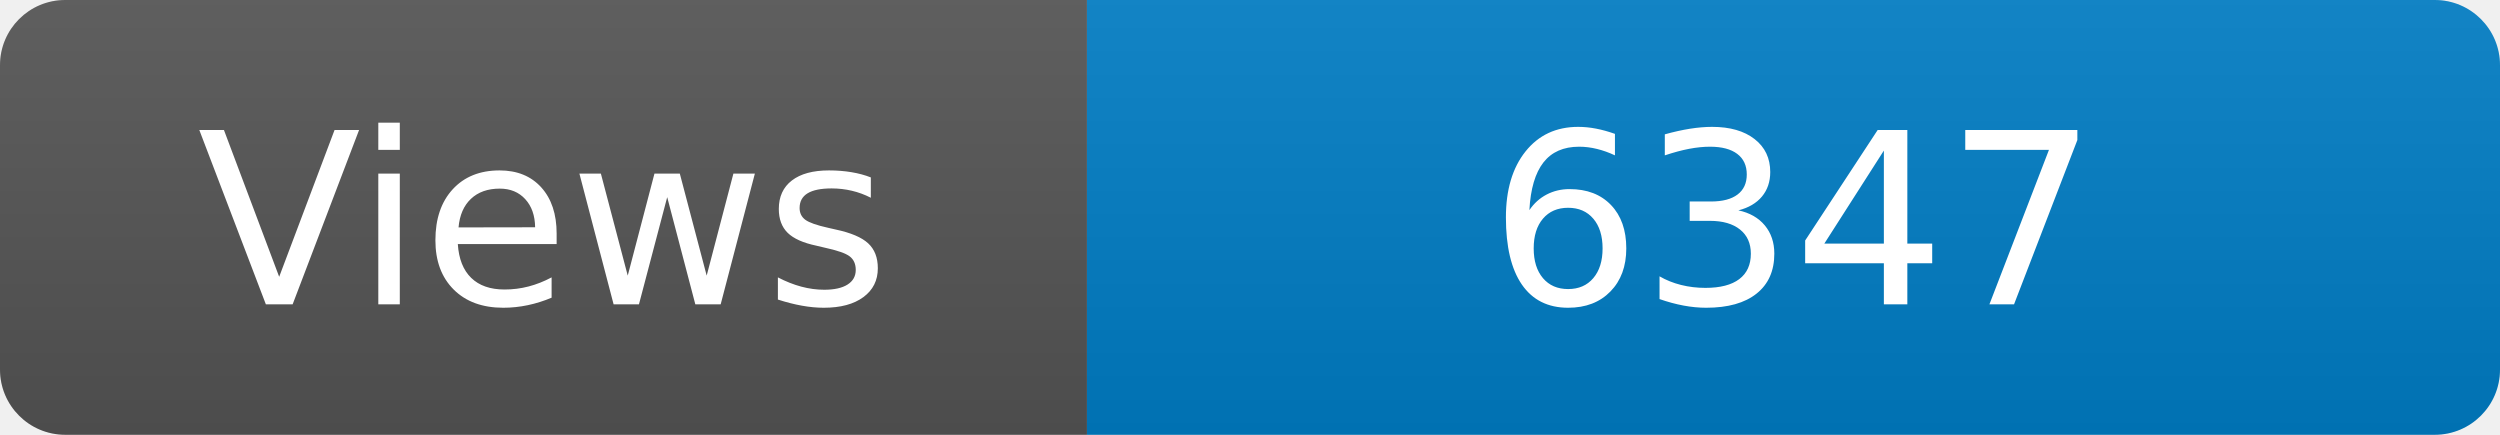
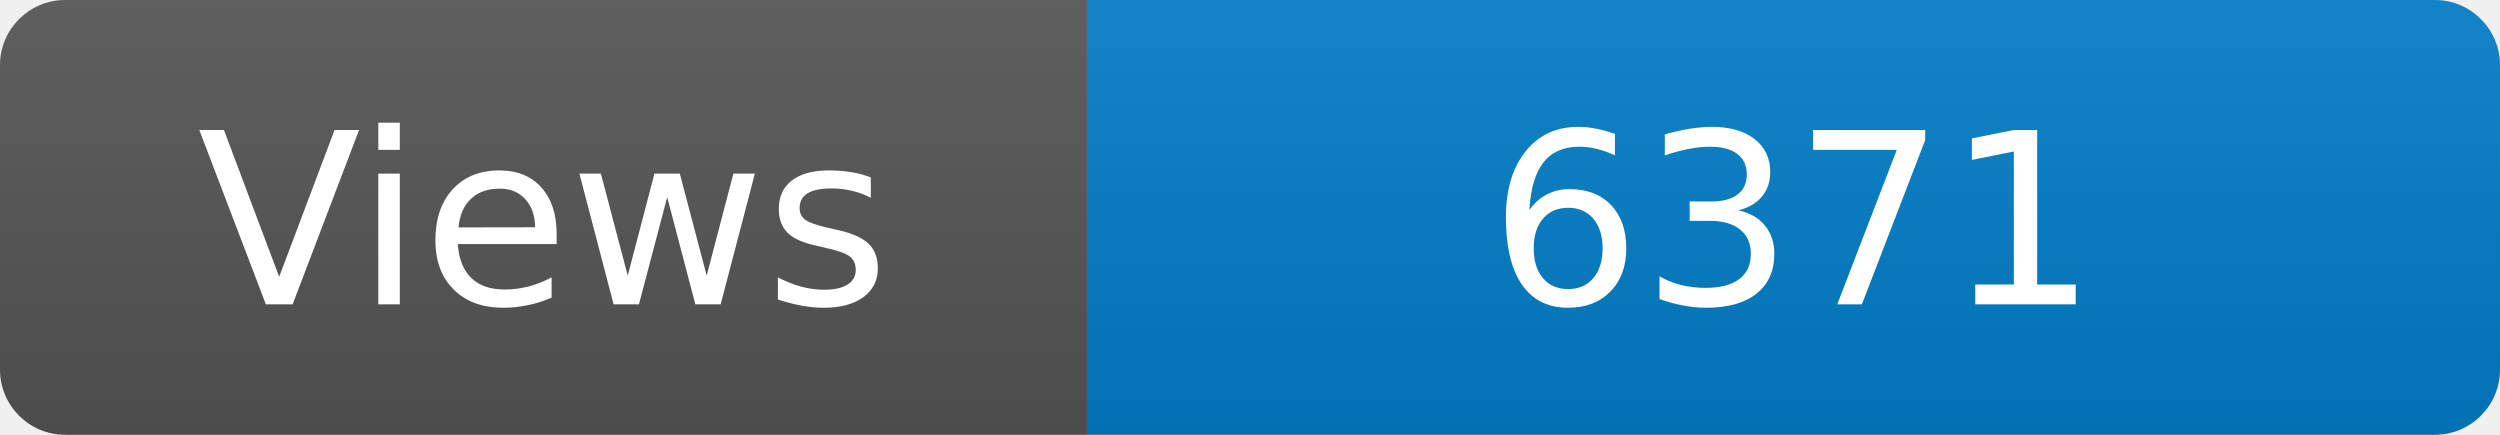
<svg xmlns="http://www.w3.org/2000/svg" width="115" height="20" role="img" aria-label="Maintained?: yes">
  <linearGradient id="s" x2="0" y2="100%">
    <stop offset="0" stop-color="#bbb" stop-opacity=".1" />
    <stop offset="1" stop-opacity=".1" />
  </linearGradient>
  <clipPath id="r">
    <rect width="115" height="20" rx="3" fill="#fff" />
  </clipPath>
  <g clip-path="url(#r)">
    <rect width="50" height="20" fill="#555" />
    <rect x="50" width="160" height="20" fill="#007ec6" />
    <rect width="115" height="20" fill="url(#s)" />
  </g>
  <g fill="#fff" text-anchor="middle" font-family="Verdana,Geneva,DejaVu Sans,sans-serif" font-size="110">
    <text x="250" y="140" transform="scale(.1)" fill="#fff">Views</text>
-     <text x="825" y="140" transform="scale(.1)" fill="#fff">6347</text>
+     <text x="825" y="140" transform="scale(.1)" fill="#fff">6371</text>
  </g>
</svg>
